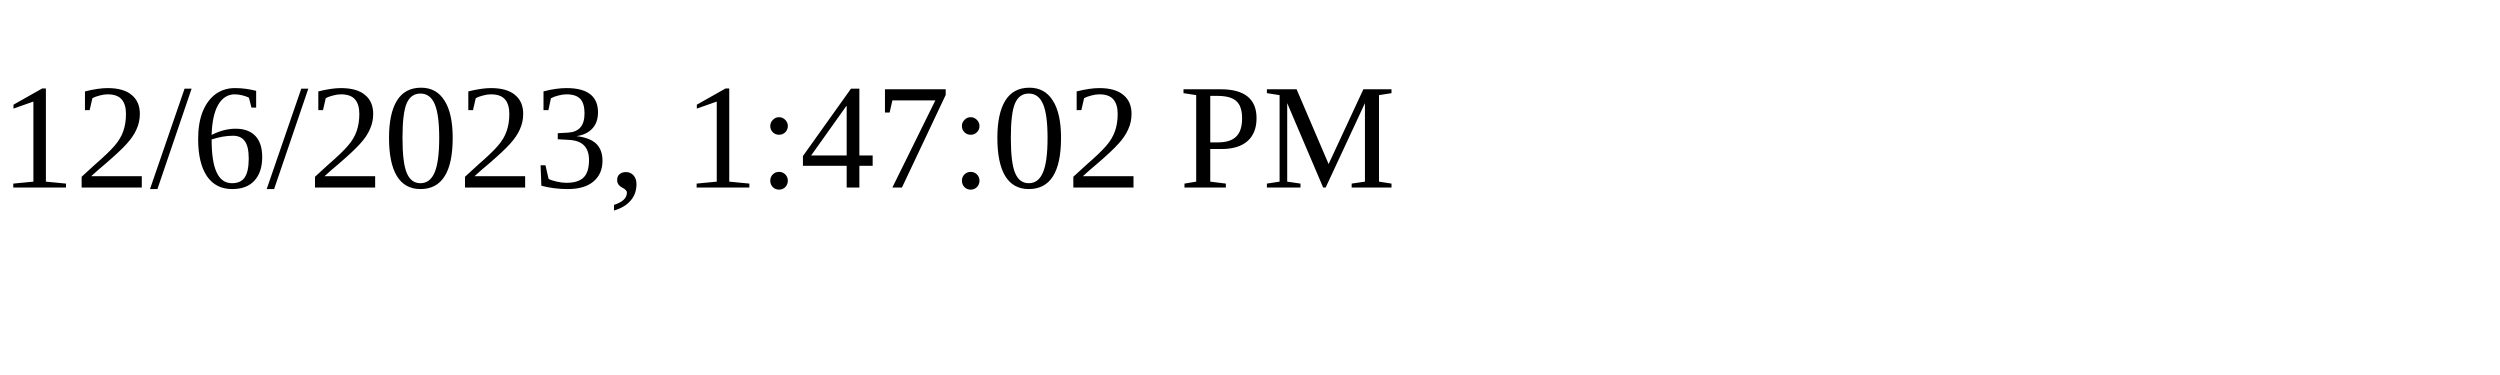
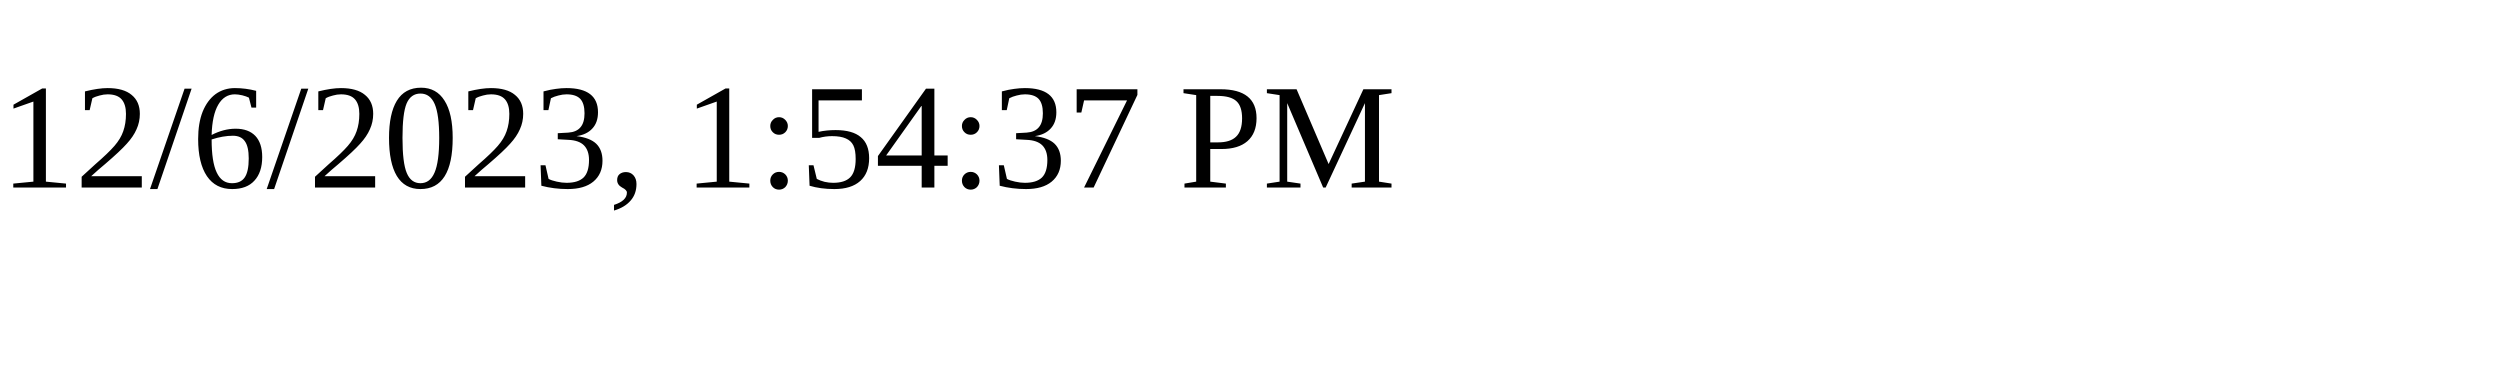
<svg xmlns="http://www.w3.org/2000/svg" height="30" width="200">
-   <text x="0" y="15">12/6/2023, 1:47:02 PM</text>
+   <text x="0" y="15">12/6/2023, 1:54:37 PM</text>
</svg>
